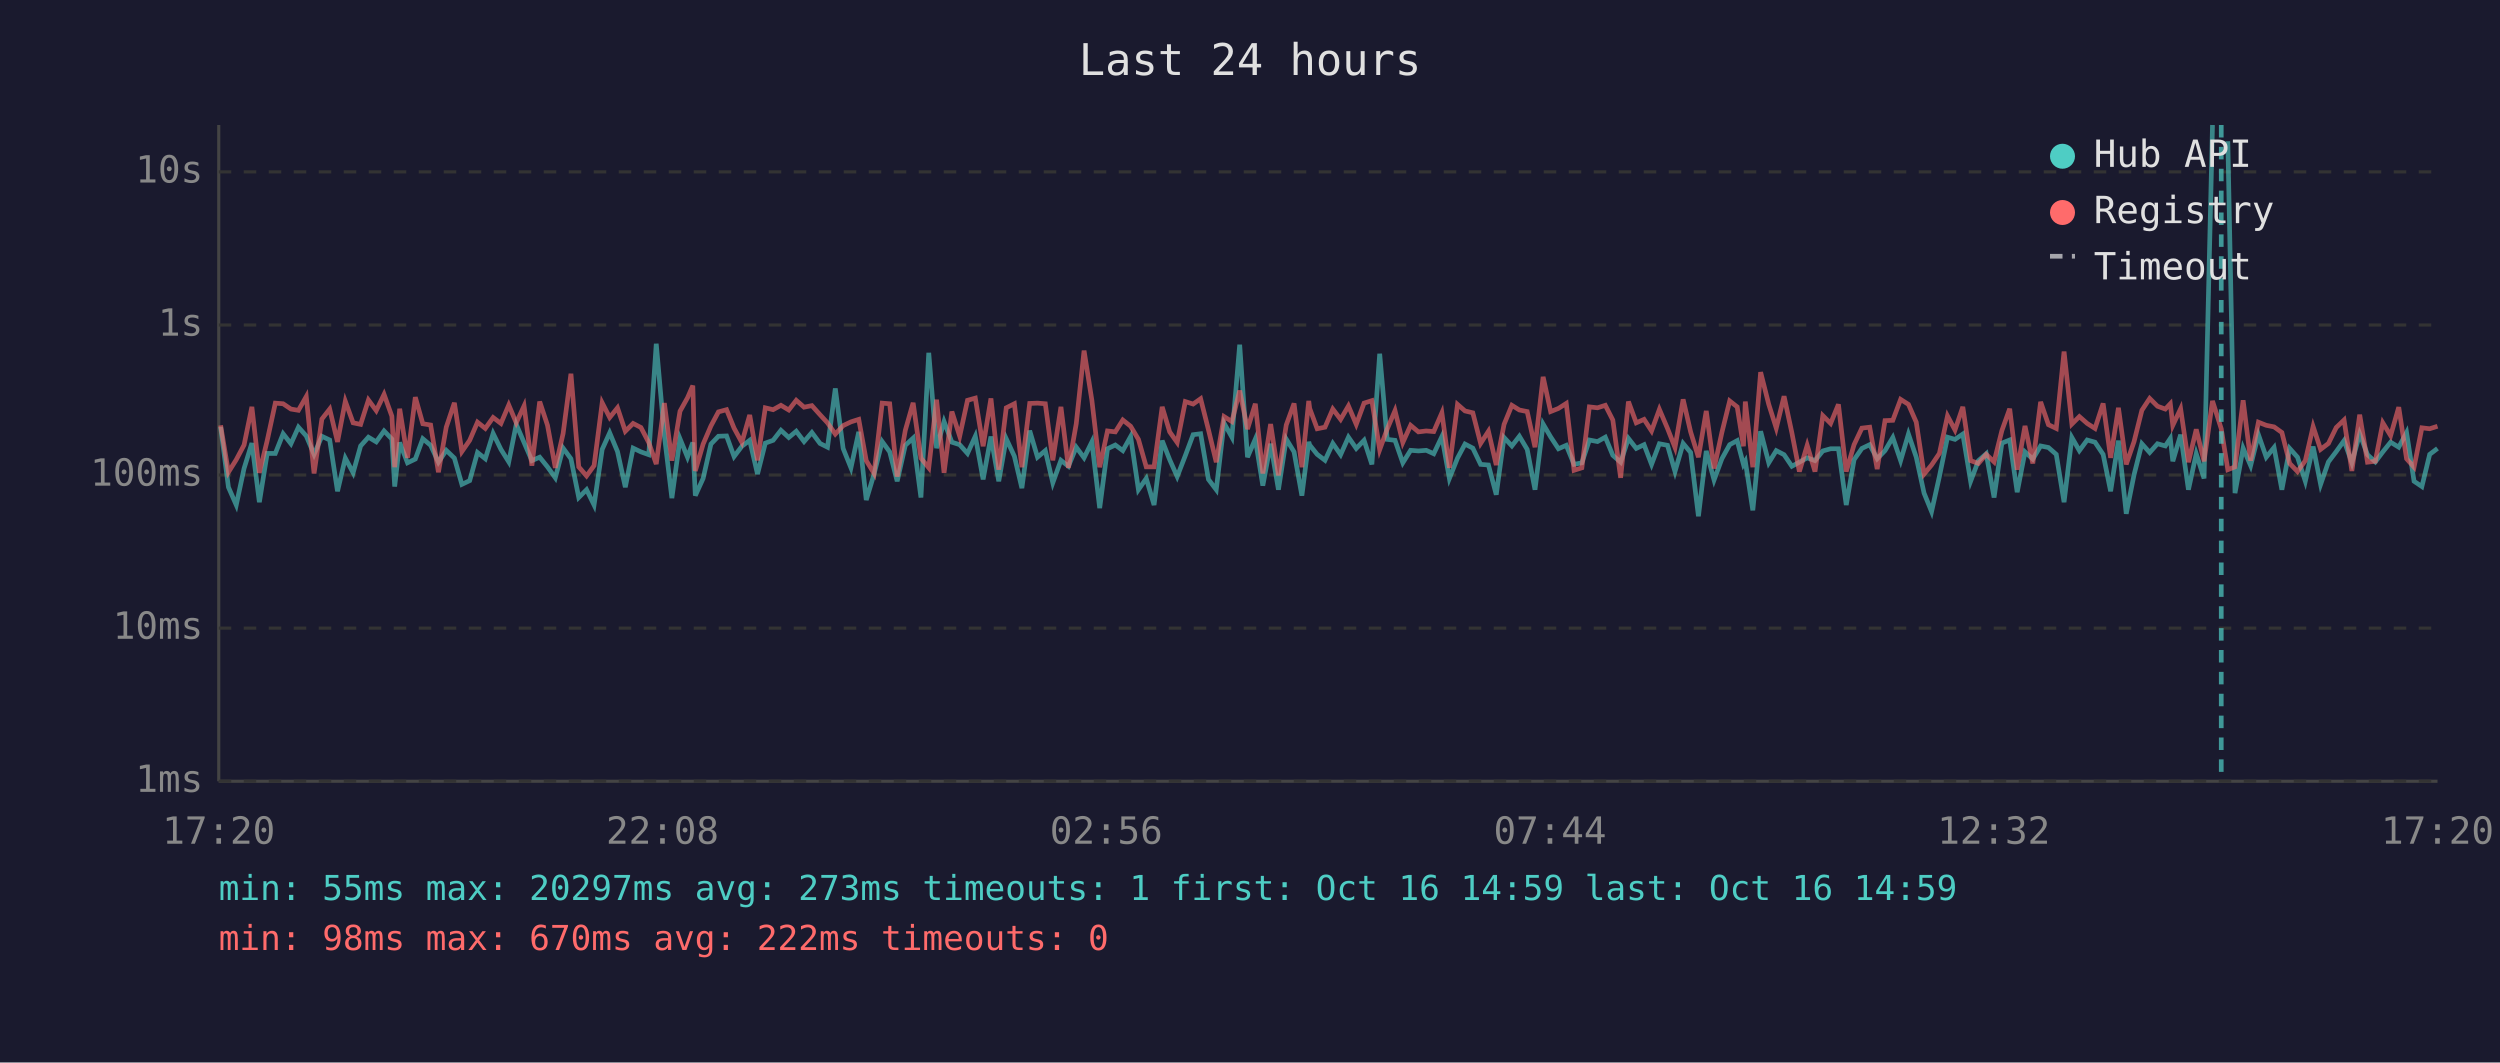
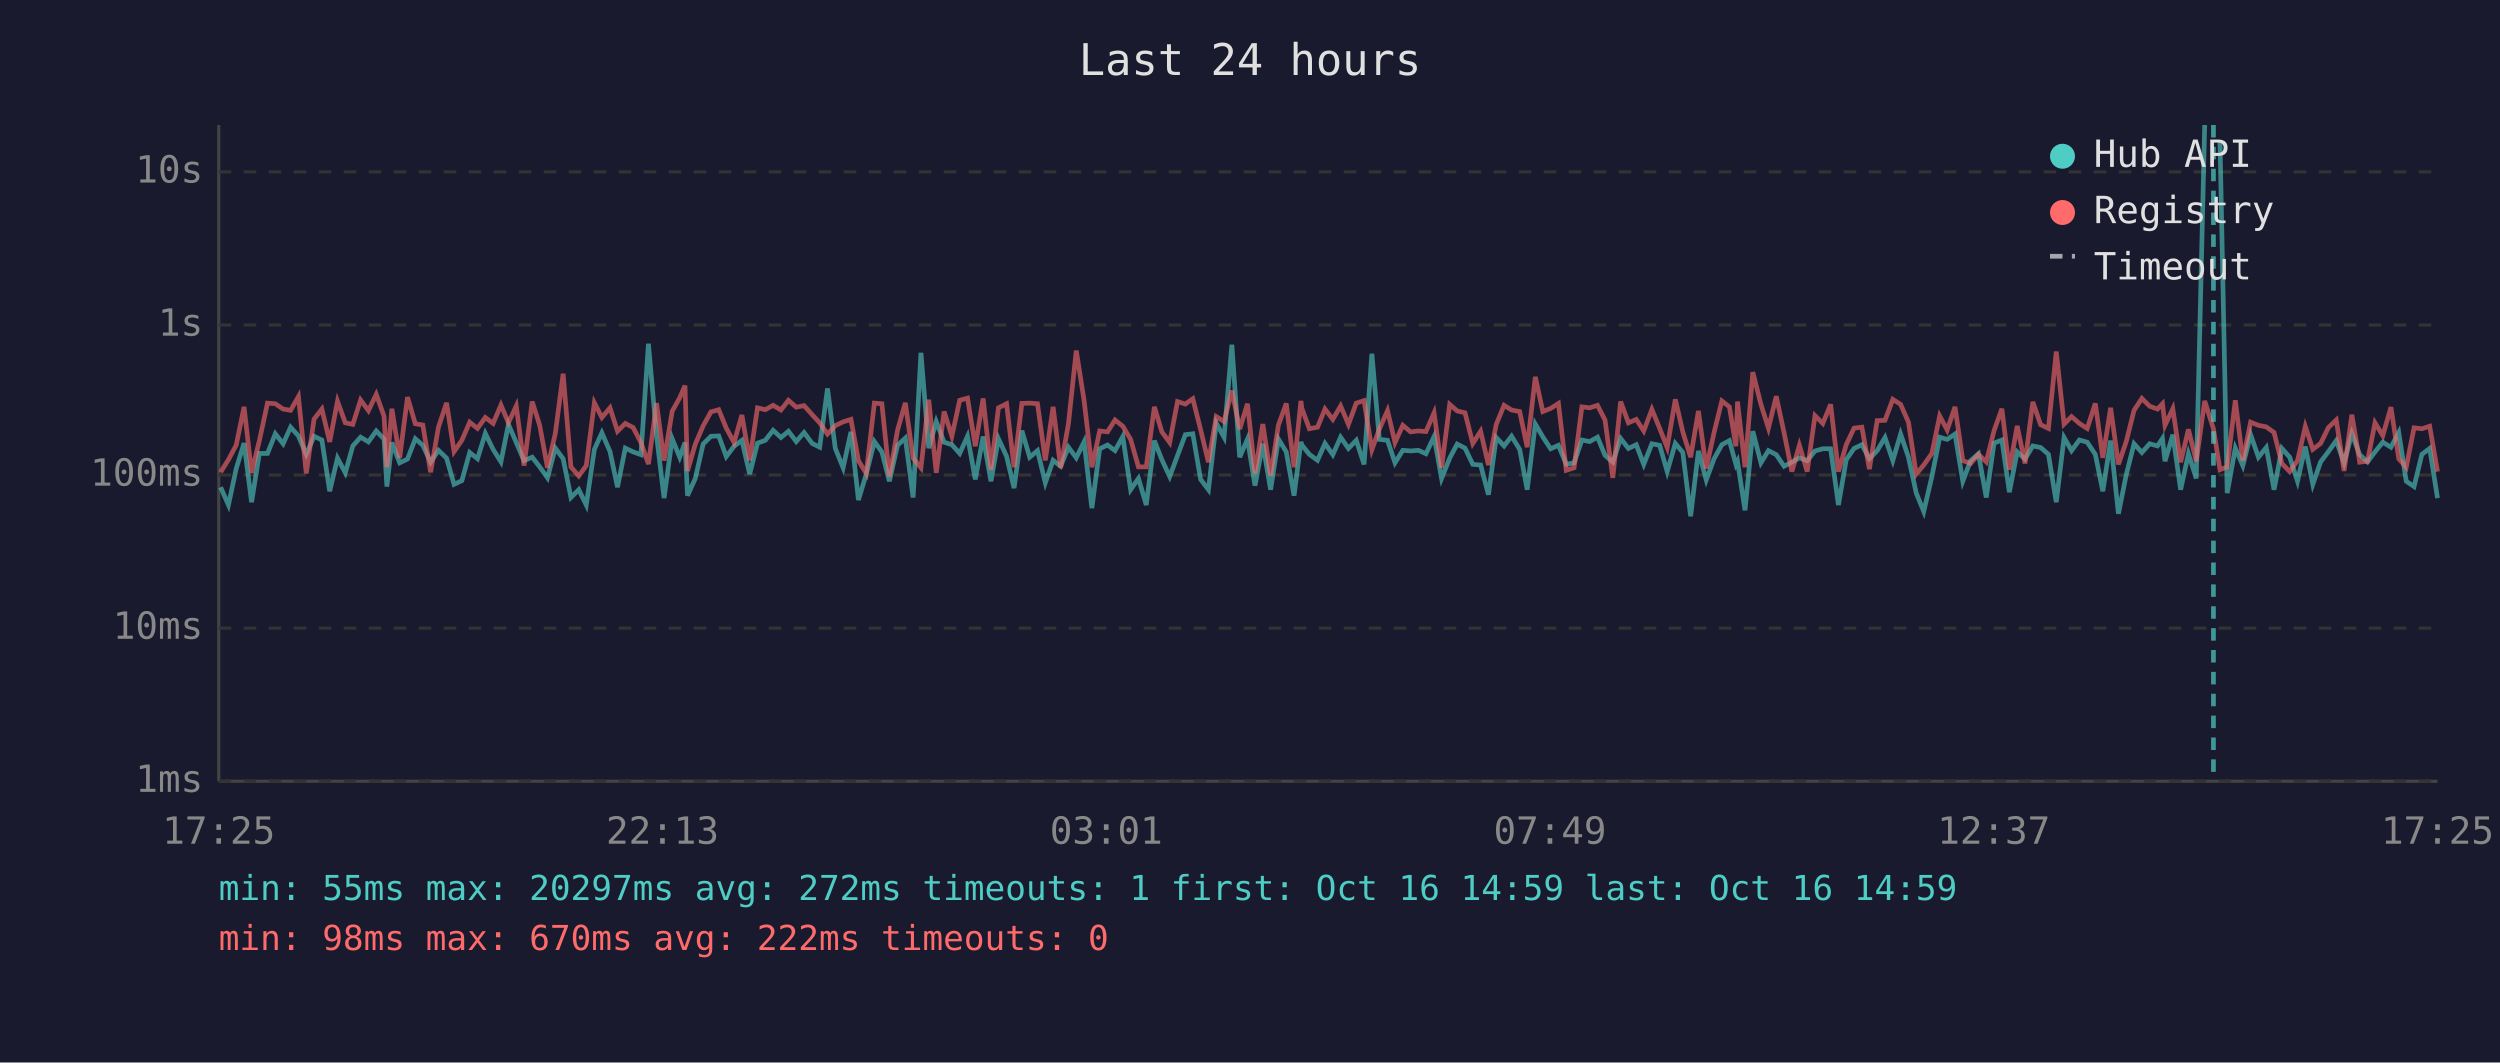
<svg xmlns="http://www.w3.org/2000/svg" viewBox="0 0 800 340" font-family="monospace" font-size="12">
  <rect width="800" height="340" fill="#1a1a2e" />
  <text x="400" y="24" fill="#e0e0e0" font-size="14" text-anchor="middle">Last 24 hours</text>
  <line x1="70" y1="40" x2="70" y2="250" stroke="#444" stroke-width="1" />
  <line x1="70" y1="250" x2="780" y2="250" stroke="#444" stroke-width="1" />
  <line x1="70" y1="250" x2="780" y2="250" stroke="#333" stroke-width="1" stroke-dasharray="4" />
  <text x="65" y="250" fill="#888" text-anchor="end" dominant-baseline="middle">1ms</text>
  <line x1="70" y1="201" x2="780" y2="201" stroke="#333" stroke-width="1" stroke-dasharray="4" />
  <text x="65" y="201" fill="#888" text-anchor="end" dominant-baseline="middle">10ms</text>
  <line x1="70" y1="152" x2="780" y2="152" stroke="#333" stroke-width="1" stroke-dasharray="4" />
  <text x="65" y="152" fill="#888" text-anchor="end" dominant-baseline="middle">100ms</text>
  <line x1="70" y1="104" x2="780" y2="104" stroke="#333" stroke-width="1" stroke-dasharray="4" />
  <text x="65" y="104" fill="#888" text-anchor="end" dominant-baseline="middle">1s</text>
  <line x1="70" y1="55" x2="780" y2="55" stroke="#333" stroke-width="1" stroke-dasharray="4" />
  <text x="65" y="55" fill="#888" text-anchor="end" dominant-baseline="middle">10s</text>
-   <text x="70" y="270" fill="#888" text-anchor="middle">17:20</text>
-   <text x="212" y="270" fill="#888" text-anchor="middle">22:08</text>
-   <text x="354" y="270" fill="#888" text-anchor="middle">02:56</text>
-   <text x="496" y="270" fill="#888" text-anchor="middle">07:44</text>
-   <text x="638" y="270" fill="#888" text-anchor="middle">12:32</text>
-   <text x="780" y="270" fill="#888" text-anchor="middle">17:20</text>
-   <polyline points="70.6,136.6 73.1,155.9 75.6,161.6 78.1,149.9 80.6,141.8 83.0,160.7 85.5,145.1 88.1,145.1 90.6,138.8 93.1,142.0 95.5,136.7 98.0,139.5 100.5,145.4 103.0,139.6 105.5,140.8 108.0,157.2 110.5,146.6 113.0,151.3 115.4,142.7 117.9,139.9 120.4,141.4 122.9,137.9 125.4,140.5 126.3,155.7 127.9,141.6 130.4,148.1 132.9,146.9 135.3,140.4 137.8,142.5 140.3,147.9 142.8,144.1 145.4,146.6 147.8,155.0 150.3,153.8 152.8,144.8 155.3,146.8 157.8,138.7 160.3,143.8 162.8,147.8 165.2,135.8 167.7,141.6 170.2,147.4 172.7,146.3 175.2,149.4 177.7,152.9 180.2,143.4 182.7,146.8 185.2,159.2 187.7,156.7 190.1,161.6 192.7,143.8 195.1,138.5 197.6,144.5 200.1,155.9 202.6,143.4 205.1,144.6 207.6,145.5 210.0,110.0 212.6,139.4 215.0,159.4 217.6,140.4 220.0,146.3 221.7,141.6 222.5,158.6 225.0,153.1 227.5,142.1 229.9,139.6 232.5,139.5 234.9,146.1 237.4,142.8 239.9,140.9 242.4,151.7 244.9,141.8 247.4,140.9 249.9,137.7 252.4,140.0 254.8,138.0 257.3,141.3 259.8,138.4 262.4,141.9 264.8,143.1 267.3,124.3 269.8,143.5 272.3,149.7 274.8,138.2 277.2,160.0 279.7,151.7 282.3,141.3 284.7,144.6 287.1,154.0 289.7,142.5 292.2,140.2 294.7,159.2 297.2,112.9 299.7,143.4 302.1,134.9 304.6,141.5 307.1,142.3 309.6,145.1 312.1,139.6 314.6,153.4 317.1,139.7 319.6,154.0 322.0,140.4 324.6,146.0 327.0,156.2 329.5,137.8 332.0,146.3 334.5,144.2 336.9,154.5 339.5,147.3 341.9,149.2 344.4,143.1 346.9,146.5 349.4,141.4 351.9,162.6 354.4,143.6 356.9,142.4 359.3,144.2 361.8,139.7 364.3,156.7 366.8,153.1 369.3,161.6 371.9,141.0 374.3,147.1 376.7,152.5 379.3,145.8 381.8,139.1 384.2,138.8 386.7,153.4 389.2,156.7 391.7,135.4 394.2,139.9 396.7,110.3 399.2,146.3 401.7,140.5 404.1,155.4 406.6,142.0 409.1,156.7 411.6,140.5 414.1,144.6 416.6,158.6 418.8,141.4 419.1,142.4 421.5,145.4 424.0,147.3 426.5,141.9 429.0,145.5 431.5,139.9 434.0,143.5 436.5,140.9 439.0,148.6 441.5,113.2 443.9,140.6 446.4,140.9 448.9,148.1 451.4,144.1 453.9,144.3 456.4,144.1 458.8,145.2 461.4,139.7 463.8,153.1 466.4,146.6 468.8,142.1 471.3,143.4 473.8,148.6 476.3,148.8 478.8,158.3 481.3,140.0 483.8,142.7 486.2,139.6 488.7,143.8 491.2,156.7 493.8,135.7 496.2,139.8 498.7,143.6 501.2,142.5 503.7,148.6 506.2,148.1 508.6,140.8 511.2,141.3 513.7,139.9 516.1,145.7 518.6,147.9 521.1,140.3 523.6,143.5 526.1,142.3 528.5,148.6 531.0,142.0 533.6,142.5 536.0,150.9 538.6,141.9 541.0,144.8 543.5,165.2 546.0,144.3 548.5,153.6 551.0,146.8 553.5,142.3 555.9,141.0 557.9,148.6 558.5,147.6 560.9,163.3 563.4,138.0 566.0,148.1 568.4,144.2 570.9,145.5 573.4,149.2 575.8,147.9 578.3,146.5 580.8,147.4 583.3,144.3 585.8,143.6 588.3,143.6 590.8,161.6 593.3,147.1 595.8,143.5 598.3,142.3 600.7,146.8 603.2,144.2 605.7,140.0 608.2,147.4 610.7,138.9 613.2,146.3 615.7,157.8 618.1,163.7 620.6,152.5 623.2,139.9 625.6,140.6 628.1,138.9 630.6,154.0 633.1,147.4 635.6,145.2 638.1,159.2 640.6,141.8 643.1,140.8 645.5,157.5 648.0,144.6 650.5,146.9 653.0,142.7 655.5,143.2 658.0,145.4 660.5,160.7 663.0,140.0 665.4,144.2 667.9,140.8 670.4,141.5 673.0,145.4 675.4,157.2 677.9,141.0 680.4,164.4 682.9,151.9 685.4,142.0 687.9,144.8 690.4,142.0 692.9,142.7 694.5,140.3 695.3,147.6 697.8,139.1 700.3,156.7 702.8,145.2 705.3,153.1 708.0,40.0" fill="none" stroke="#4ecdc4" stroke-width="1.5" opacity="0.6" />
-   <polyline points="712.9,45.2 715.2,157.8 717.8,143.4 720.2,149.0 722.7,139.1 725.2,146.3 727.7,143.2 730.2,156.7 732.7,143.5 735.2,146.3 737.7,154.0 740.2,142.9 742.6,155.0 745.1,147.8 747.6,144.5 750.1,141.0 752.6,148.1 755.1,138.8 757.6,145.5 760.1,147.8 762.5,144.6 765.0,141.5 767.6,143.1 770.1,138.4 772.5,154.0 775.0,155.7 777.5,145.4 780.0,143.5" fill="none" stroke="#4ecdc4" stroke-width="1.5" opacity="0.6" />
-   <polyline points="70.6,136.1 73.1,151.1 75.6,147.1 78.1,142.4 80.6,130.2 83.0,151.3 85.5,141.0 88.1,129.0 90.6,129.2 93.1,130.9 95.5,131.3 98.0,126.9 100.5,151.5 103.0,134.1 105.5,130.9 108.0,141.4 110.5,128.4 113.0,135.3 115.4,135.8 117.9,128.0 120.4,131.4 122.9,126.2 125.4,133.2 126.3,149.5 127.9,130.8 130.4,146.5 132.9,127.1 135.3,135.6 137.8,136.0 140.3,151.1 142.8,136.7 145.4,128.9 147.8,144.5 150.3,140.9 152.8,135.1 155.3,137.1 157.8,133.6 160.3,135.5 162.8,129.6 165.2,135.3 167.7,129.9 170.2,149.0 172.7,128.5 175.2,136.1 177.7,149.7 180.2,138.7 182.7,119.6 185.2,149.4 187.7,152.3 190.1,149.0 192.7,128.9 195.1,133.6 197.6,130.5 200.1,138.0 202.6,135.5 205.1,136.8 207.6,141.6 210.0,148.5 212.6,129.0 215.0,147.4 217.6,131.6 220.0,127.3 221.7,123.4 222.5,150.7 225.0,142.1 227.5,136.3 229.9,131.8 232.5,131.1 234.9,137.0 237.4,141.6 239.9,132.8 242.4,147.3 244.9,130.5 247.4,131.1 249.9,129.7 252.4,131.2 254.8,128.1 257.3,130.3 259.8,129.8 262.4,132.7 264.8,135.3 267.3,138.9 269.8,136.2 272.3,135.0 274.8,134.2 277.2,147.4 279.7,151.5 282.3,129.0 284.7,129.2 287.1,152.5 289.7,137.7 292.2,128.9 294.7,146.6 297.2,149.7 299.7,127.9 302.1,151.3 304.6,131.7 307.1,139.6 309.6,128.1 312.1,127.4 314.6,142.8 317.1,127.5 319.6,150.3 322.0,130.5 324.6,129.2 327.0,149.5 329.5,129.1 332.0,129.0 334.5,129.2 336.9,147.3 339.5,130.2 341.9,149.7 344.4,135.6 346.9,112.2 349.4,128.1 351.9,149.5 354.4,137.9 356.9,138.2 359.3,134.4 361.8,136.4 364.3,140.6 366.8,149.4 369.3,149.4 371.9,130.2 374.3,138.2 376.7,141.6 379.3,128.5 381.8,129.3 384.2,127.6 386.7,137.5 389.2,147.9 391.7,133.3 394.2,134.9 396.7,125.0 399.2,137.3 401.7,129.2 404.1,151.5 406.6,135.7 409.1,152.1 411.6,136.0 414.1,129.1 416.6,149.5 418.8,128.3 419.1,130.7 421.5,137.2 424.0,136.7 426.5,130.9 429.0,134.2 431.5,129.9 434.0,135.8 436.5,129.0 439.0,128.2 441.5,143.9 443.9,137.3 446.4,131.4 448.9,141.6 451.4,136.1 453.9,138.2 456.4,137.9 458.8,138.1 461.4,132.1 463.8,149.7 466.4,129.4 468.8,131.5 471.3,132.1 473.8,141.9 476.3,138.0 478.8,148.8 481.3,135.8 483.8,129.7 486.2,131.2 488.7,131.7 491.2,143.1 493.8,120.6 496.2,131.7 498.7,130.7 501.2,129.1 503.7,150.5 506.2,149.7 508.6,130.2 511.2,130.5 513.7,129.7 516.1,134.4 518.6,152.9 521.1,128.5 523.6,135.3 526.1,134.2 528.5,137.9 531.0,131.0 533.6,137.1 536.0,143.2 538.6,127.8 541.0,138.2 543.5,146.3 546.0,131.5 548.5,149.9 551.0,138.4 553.5,128.3 555.9,130.2 557.9,142.8 558.5,128.5 560.9,149.5 563.4,119.1 566.0,129.4 568.4,137.0 570.9,126.8 573.4,138.5 575.8,150.9 578.3,142.5 580.8,150.9 583.3,133.0 585.8,135.5 588.3,129.4 590.8,150.9 593.3,142.3 595.8,137.0 598.3,136.7 600.7,150.1 603.2,134.6 605.7,134.5 608.2,127.8 610.7,129.4 613.2,135.1 615.7,151.7 618.1,148.8 620.6,145.1 623.2,133.1 625.6,137.6 628.1,130.2 630.6,147.4 633.1,148.3 635.6,145.4 638.1,147.8 640.6,137.8 643.1,130.8 645.5,150.3 648.0,136.3 650.5,148.3 653.0,128.6 655.5,135.9 658.0,137.1 660.5,112.5 663.0,135.7 665.4,133.3 667.9,135.5 670.4,137.1 673.0,129.1 675.4,146.5 677.9,130.5 680.4,148.6 682.9,141.3 685.4,131.3 687.9,127.5 690.4,130.0 692.9,130.9 694.5,129.2 695.3,136.1 697.8,130.8 700.3,147.9 702.8,137.4 705.3,147.6 708.0,128.3 710.8,137.2 712.9,150.3 715.2,149.4 717.8,128.1 720.2,147.4 722.7,135.1 725.2,136.1 727.7,136.6 730.2,138.4 732.7,148.3 735.2,150.9 737.7,147.4 740.2,136.5 742.6,143.8 745.1,141.9 747.6,136.8 750.1,134.4 752.6,150.7 755.1,132.7 757.6,147.9 760.1,147.6 762.5,135.3 765.0,139.4 767.6,130.3 770.1,146.8 772.5,149.5 775.0,136.9 777.5,137.2 780.0,136.4" fill="none" stroke="#ff6b6b" stroke-width="1.5" opacity="0.6" />
-   <line x1="710.8" y1="40" x2="710.8" y2="250" stroke="#4ecdc4" stroke-width="1.5" stroke-dasharray="4,3" opacity="0.7" />
+   <text x="70" y="270" fill="#888" text-anchor="middle">17:25</text>
+   <text x="212" y="270" fill="#888" text-anchor="middle">22:13</text>
+   <text x="354" y="270" fill="#888" text-anchor="middle">03:01</text>
+   <text x="496" y="270" fill="#888" text-anchor="middle">07:49</text>
+   <text x="638" y="270" fill="#888" text-anchor="middle">12:37</text>
+   <text x="780" y="270" fill="#888" text-anchor="middle">17:25</text>
+   <polyline points="70.6,155.9 73.1,161.6 75.6,149.9 78.1,141.8 80.5,160.7 83.0,145.1 85.6,145.1 88.1,138.8 90.6,142.0 93.0,136.7 95.5,139.5 98.0,145.4 100.5,139.6 103.0,140.8 105.5,157.2 108.0,146.6 110.5,151.3 112.9,142.7 115.4,139.9 117.9,141.4 120.4,137.9 122.9,140.5 123.8,155.7 125.4,141.6 127.9,148.1 130.4,146.9 132.9,140.4 135.3,142.5 137.8,147.9 140.3,144.1 142.9,146.6 145.3,155.0 147.8,153.8 150.3,144.8 152.8,146.8 155.3,138.7 157.8,143.8 160.3,147.8 162.7,135.8 165.2,141.6 167.7,147.4 170.3,146.3 172.7,149.4 175.2,152.9 177.7,143.4 180.2,146.8 182.7,159.2 185.2,156.7 187.6,161.6 190.2,143.8 192.6,138.5 195.2,144.5 197.6,155.9 200.1,143.4 202.6,144.6 205.1,145.5 207.5,110.0 210.1,139.4 212.5,159.4 215.1,140.4 217.5,146.3 219.2,141.6 220.0,158.6 222.5,153.1 225.0,142.1 227.5,139.6 230.0,139.5 232.4,146.1 234.9,142.8 237.4,140.9 239.9,151.7 242.4,141.8 244.9,140.9 247.4,137.7 249.9,140.0 252.3,138.0 254.8,141.3 257.3,138.4 259.9,141.9 262.3,143.1 264.8,124.3 267.3,143.5 269.8,149.7 272.3,138.2 274.7,160.0 277.2,151.7 279.8,141.3 282.2,144.6 284.6,154.0 287.2,142.5 289.7,140.2 292.2,159.2 294.7,112.9 297.2,143.4 299.6,134.9 302.1,141.5 304.6,142.3 307.1,145.1 309.6,139.6 312.1,153.4 314.6,139.7 317.1,154.0 319.5,140.4 322.1,146.0 324.5,156.2 327.0,137.8 329.5,146.3 332.0,144.2 334.5,154.5 337.0,147.3 339.4,149.2 341.9,143.1 344.4,146.5 346.9,141.4 349.4,162.6 351.9,143.6 354.4,142.4 356.8,144.2 359.3,139.7 361.8,156.7 364.3,153.1 366.8,161.6 369.4,141.0 371.8,147.1 374.3,152.5 376.8,145.8 379.3,139.1 381.7,138.8 384.2,153.4 386.7,156.7 389.2,135.4 391.7,139.9 394.2,110.3 396.7,146.3 399.2,140.5 401.6,155.4 404.1,142.0 406.6,156.7 409.1,140.5 411.6,144.6 414.1,158.6 416.3,141.4 416.6,142.4 419.0,145.4 421.6,147.3 424.0,141.9 426.5,145.5 429.0,139.9 431.5,143.5 434.0,140.9 436.5,148.6 439.0,113.2 441.4,140.6 444.0,140.9 446.4,148.1 448.9,144.1 451.4,144.3 453.9,144.1 456.3,145.2 458.9,139.7 461.3,153.1 463.9,146.6 466.3,142.1 468.8,143.4 471.3,148.6 473.8,148.8 476.3,158.3 478.8,140.0 481.3,142.7 483.7,139.6 486.3,143.8 488.7,156.7 491.3,135.7 493.7,139.8 496.2,143.6 498.7,142.5 501.2,148.6 503.7,148.1 506.2,140.8 508.7,141.3 511.2,139.9 513.6,145.7 516.1,147.9 518.6,140.3 521.1,143.5 523.6,142.3 526.0,148.6 528.6,142.0 531.1,142.5 533.5,150.9 536.1,141.9 538.5,144.8 541.0,165.2 543.5,144.3 546.0,153.6 548.5,146.8 551.0,142.3 553.4,141.0 555.5,148.6 556.0,147.6 558.4,163.3 560.9,138.0 563.5,148.1 565.9,144.2 568.4,145.5 570.9,149.2 573.4,147.9 575.8,146.5 578.3,147.4 580.8,144.3 583.3,143.6 585.8,143.6 588.3,161.6 590.8,147.1 593.3,143.5 595.8,142.3 598.2,146.8 600.7,144.2 603.2,140.0 605.7,147.4 608.2,138.9 610.7,146.3 613.2,157.8 615.6,163.7 618.2,152.5 620.7,139.9 623.1,140.6 625.6,138.9 628.1,154.0 630.6,147.4 633.1,145.2 635.6,159.2 638.1,141.8 640.6,140.8 643.0,157.5 645.5,144.6 648.0,146.9 650.5,142.7 653.0,143.2 655.5,145.4 658.0,160.7 660.5,140.0 662.9,144.2 665.4,140.8 667.9,141.5 670.5,145.4 672.9,157.2 675.4,141.0 677.9,164.4 680.4,151.9 682.9,142.0 685.4,144.8 687.9,142.0 690.4,142.7 692.0,140.3 692.8,147.6 695.3,139.1 697.8,156.7 700.3,145.2 702.8,153.1 705.5,40.0" fill="none" stroke="#4ecdc4" stroke-width="1.5" opacity="0.6" />
+   <polyline points="710.4,45.2 712.7,157.8 715.3,143.4 717.7,149.0 720.2,139.1 722.7,146.3 725.2,143.2 727.7,156.7 730.2,143.5 732.7,146.3 735.2,154.0 737.7,142.9 740.1,155.0 742.6,147.8 745.1,144.5 747.6,141.0 750.1,148.1 752.6,138.8 755.1,145.5 757.6,147.8 760.0,144.6 762.5,141.5 765.1,143.1 767.6,138.4 770.0,154.0 772.5,155.7 775.0,145.4 777.5,143.5 780.0,159.4" fill="none" stroke="#4ecdc4" stroke-width="1.5" opacity="0.6" />
+   <polyline points="70.6,151.1 73.1,147.1 75.6,142.4 78.1,130.2 80.5,151.3 83.0,141.0 85.6,129.0 88.1,129.2 90.6,130.9 93.0,131.3 95.5,126.9 98.0,151.5 100.5,134.1 103.0,130.9 105.5,141.4 108.0,128.4 110.5,135.3 112.9,135.8 115.4,128.0 117.9,131.4 120.4,126.2 122.9,133.2 123.8,149.5 125.4,130.8 127.9,146.5 130.4,127.1 132.9,135.6 135.3,136.0 137.8,151.1 140.3,136.7 142.9,128.9 145.3,144.5 147.8,140.9 150.3,135.1 152.8,137.1 155.3,133.6 157.8,135.5 160.3,129.6 162.7,135.3 165.2,129.9 167.7,149.0 170.3,128.5 172.7,136.1 175.2,149.7 177.7,138.7 180.2,119.6 182.7,149.4 185.2,152.3 187.6,149.0 190.2,128.9 192.6,133.6 195.2,130.5 197.6,138.0 200.1,135.5 202.6,136.8 205.1,141.6 207.5,148.5 210.1,129.0 212.5,147.4 215.1,131.6 217.5,127.3 219.2,123.4 220.0,150.7 222.5,142.1 225.0,136.3 227.5,131.8 230.0,131.1 232.4,137.0 234.9,141.6 237.4,132.8 239.9,147.3 242.4,130.5 244.9,131.1 247.4,129.7 249.9,131.2 252.3,128.1 254.8,130.3 257.3,129.8 259.9,132.7 262.3,135.3 264.8,138.9 267.3,136.2 269.8,135.0 272.3,134.2 274.7,147.4 277.2,151.5 279.8,129.0 282.2,129.2 284.6,152.5 287.2,137.7 289.7,128.9 292.2,146.6 294.7,149.7 297.2,127.9 299.6,151.3 302.1,131.7 304.6,139.6 307.1,128.1 309.6,127.4 312.1,142.8 314.6,127.5 317.1,150.3 319.5,130.5 322.1,129.2 324.5,149.5 327.0,129.1 329.5,129.0 332.0,129.2 334.5,147.3 337.0,130.2 339.4,149.7 341.9,135.6 344.4,112.2 346.9,128.1 349.4,149.5 351.9,137.9 354.4,138.2 356.8,134.4 359.3,136.4 361.8,140.6 364.3,149.4 366.8,149.4 369.4,130.2 371.8,138.2 374.3,141.6 376.8,128.5 379.3,129.3 381.7,127.6 384.2,137.5 386.7,147.9 389.2,133.3 391.7,134.9 394.2,125.0 396.7,137.3 399.2,129.2 401.6,151.5 404.1,135.7 406.6,152.1 409.1,136.0 411.6,129.1 414.1,149.5 416.3,128.3 416.6,130.7 419.0,137.2 421.6,136.7 424.0,130.9 426.5,134.2 429.0,129.9 431.5,135.8 434.0,129.0 436.5,128.2 439.0,143.9 441.4,137.3 444.0,131.4 446.4,141.6 448.9,136.1 451.4,138.2 453.9,137.9 456.3,138.1 458.9,132.1 461.3,149.7 463.9,129.4 466.3,131.5 468.8,132.1 471.3,141.9 473.8,138.0 476.3,148.8 478.8,135.8 481.3,129.7 483.7,131.2 486.3,131.7 488.7,143.1 491.3,120.6 493.7,131.7 496.2,130.7 498.7,129.1 501.2,150.5 503.7,149.7 506.2,130.2 508.7,130.5 511.2,129.7 513.6,134.4 516.1,152.9 518.6,128.5 521.1,135.3 523.6,134.2 526.0,137.9 528.6,131.0 531.1,137.1 533.5,143.2 536.1,127.8 538.5,138.2 541.0,146.3 543.5,131.5 546.0,149.9 548.5,138.4 551.0,128.3 553.4,130.2 555.5,142.8 556.0,128.5 558.4,149.5 560.9,119.1 563.5,129.4 565.9,137.0 568.4,126.8 570.9,138.5 573.4,150.9 575.8,142.5 578.3,150.9 580.8,133.0 583.3,135.5 585.8,129.4 588.3,150.9 590.8,142.3 593.3,137.0 595.8,136.7 598.2,150.1 600.7,134.6 603.2,134.5 605.7,127.8 608.2,129.4 610.7,135.1 613.2,151.7 615.6,148.8 618.2,145.1 620.7,133.1 623.1,137.6 625.6,130.2 628.1,147.4 630.6,148.3 633.1,145.4 635.6,147.8 638.1,137.8 640.6,130.8 643.0,150.3 645.5,136.3 648.0,148.3 650.5,128.6 653.0,135.9 655.5,137.1 658.0,112.5 660.5,135.7 662.9,133.3 665.4,135.5 667.9,137.1 670.5,129.1 672.9,146.5 675.4,130.5 677.9,148.6 680.4,141.3 682.9,131.3 685.4,127.5 687.9,130.0 690.4,130.9 692.0,129.2 692.8,136.1 695.3,130.8 697.8,147.9 700.3,137.4 702.8,147.6 705.5,128.3 708.3,137.2 710.4,150.3 712.7,149.4 715.3,128.1 717.7,147.4 720.2,135.1 722.7,136.1 725.2,136.6 727.7,138.4 730.2,148.3 732.7,150.9 735.2,147.4 737.7,136.5 740.1,143.8 742.6,141.9 745.1,136.8 747.6,134.4 750.1,150.7 752.6,132.7 755.1,147.9 757.6,147.6 760.0,135.3 762.5,139.4 765.1,130.3 767.6,146.8 770.0,149.5 772.5,136.9 775.0,137.2 777.5,136.4 780.0,150.9" fill="none" stroke="#ff6b6b" stroke-width="1.5" opacity="0.6" />
+   <line x1="708.3" y1="40" x2="708.3" y2="250" stroke="#4ecdc4" stroke-width="1.5" stroke-dasharray="4,3" opacity="0.7" />
  <circle cx="660" cy="50" r="4" fill="#4ecdc4" />
  <text x="670" y="50" fill="#e0e0e0" dominant-baseline="middle">Hub API</text>
  <circle cx="660" cy="68" r="4" fill="#ff6b6b" />
  <text x="670" y="68" fill="#e0e0e0" dominant-baseline="middle">Registry</text>
  <line x1="656" y1="82" x2="664" y2="82" stroke="#e0e0e0" stroke-width="1.5" stroke-dasharray="4,3" opacity="0.7" />
  <text x="670" y="86" fill="#e0e0e0" dominant-baseline="middle">Timeout</text>
-   <text x="70" y="288" fill="#4ecdc4" font-size="11">min: 55ms  max: 20297ms  avg: 273ms  timeouts: 1  first: Oct 16 14:59  last: Oct 16 14:59</text>
+   <text x="70" y="288" fill="#4ecdc4" font-size="11">min: 55ms  max: 20297ms  avg: 272ms  timeouts: 1  first: Oct 16 14:59  last: Oct 16 14:59</text>
  <text x="70" y="304" fill="#ff6b6b" font-size="11">min: 98ms  max: 670ms  avg: 222ms  timeouts: 0</text>
</svg>
